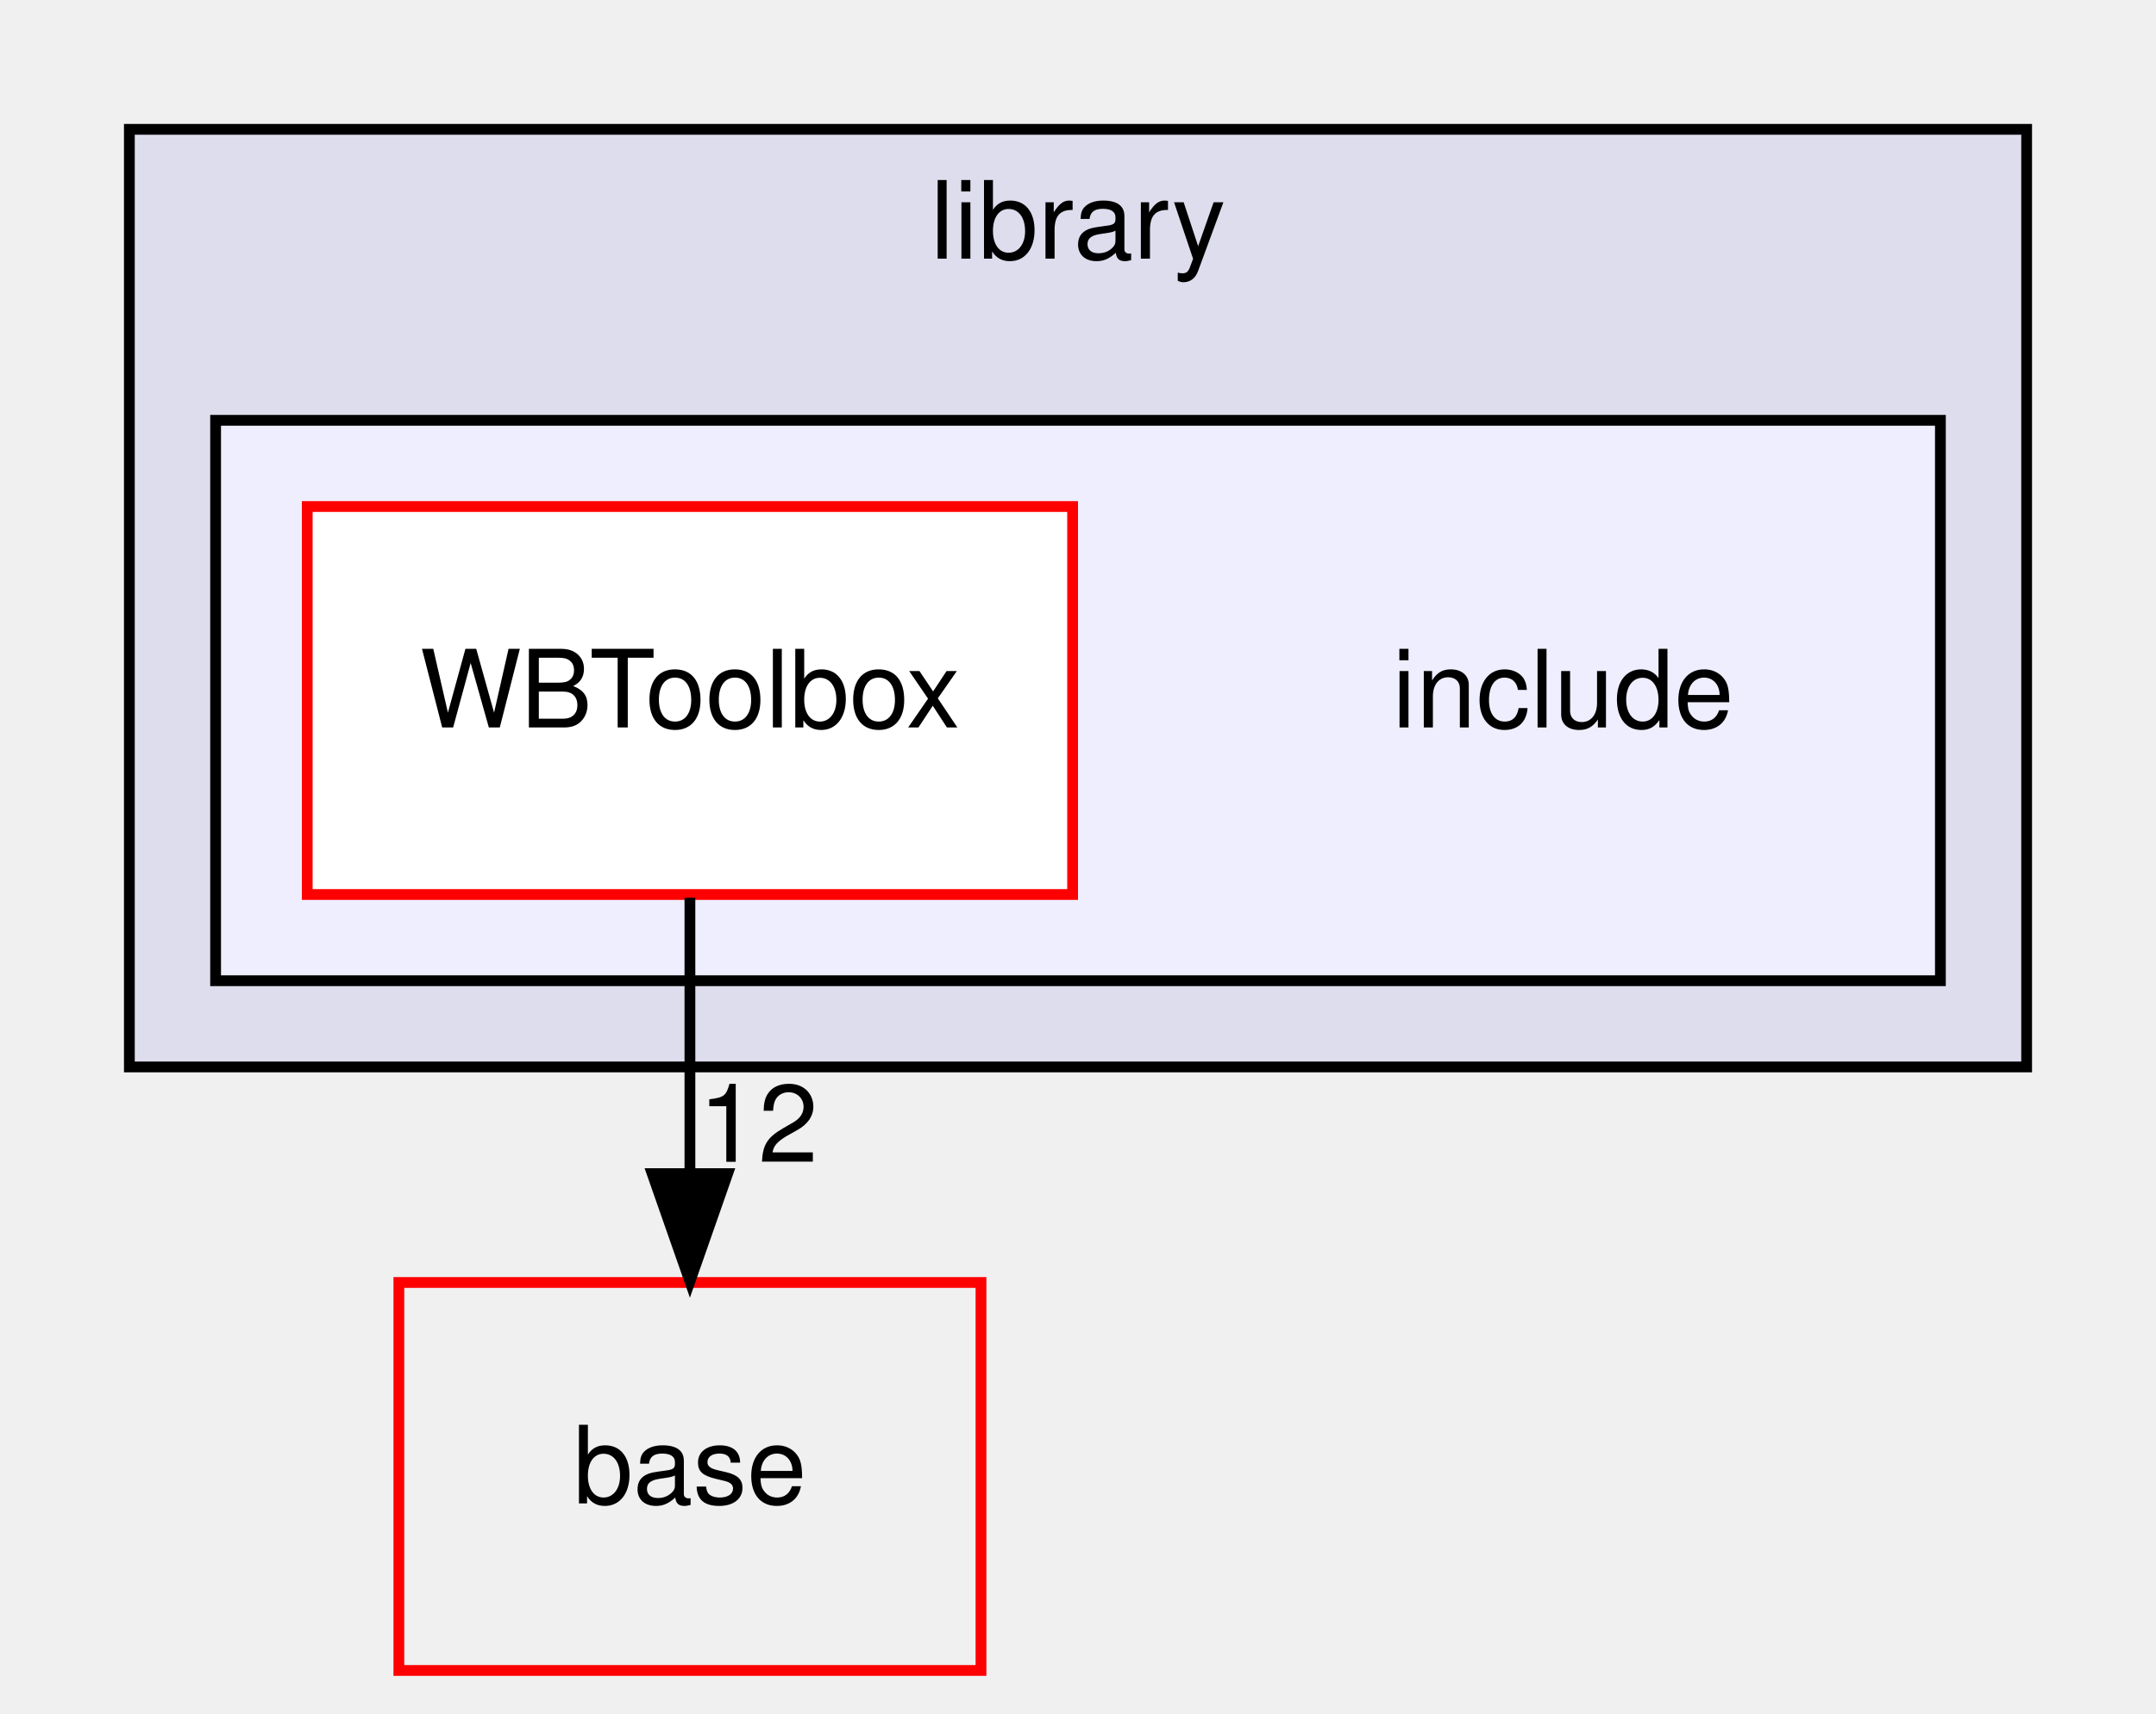
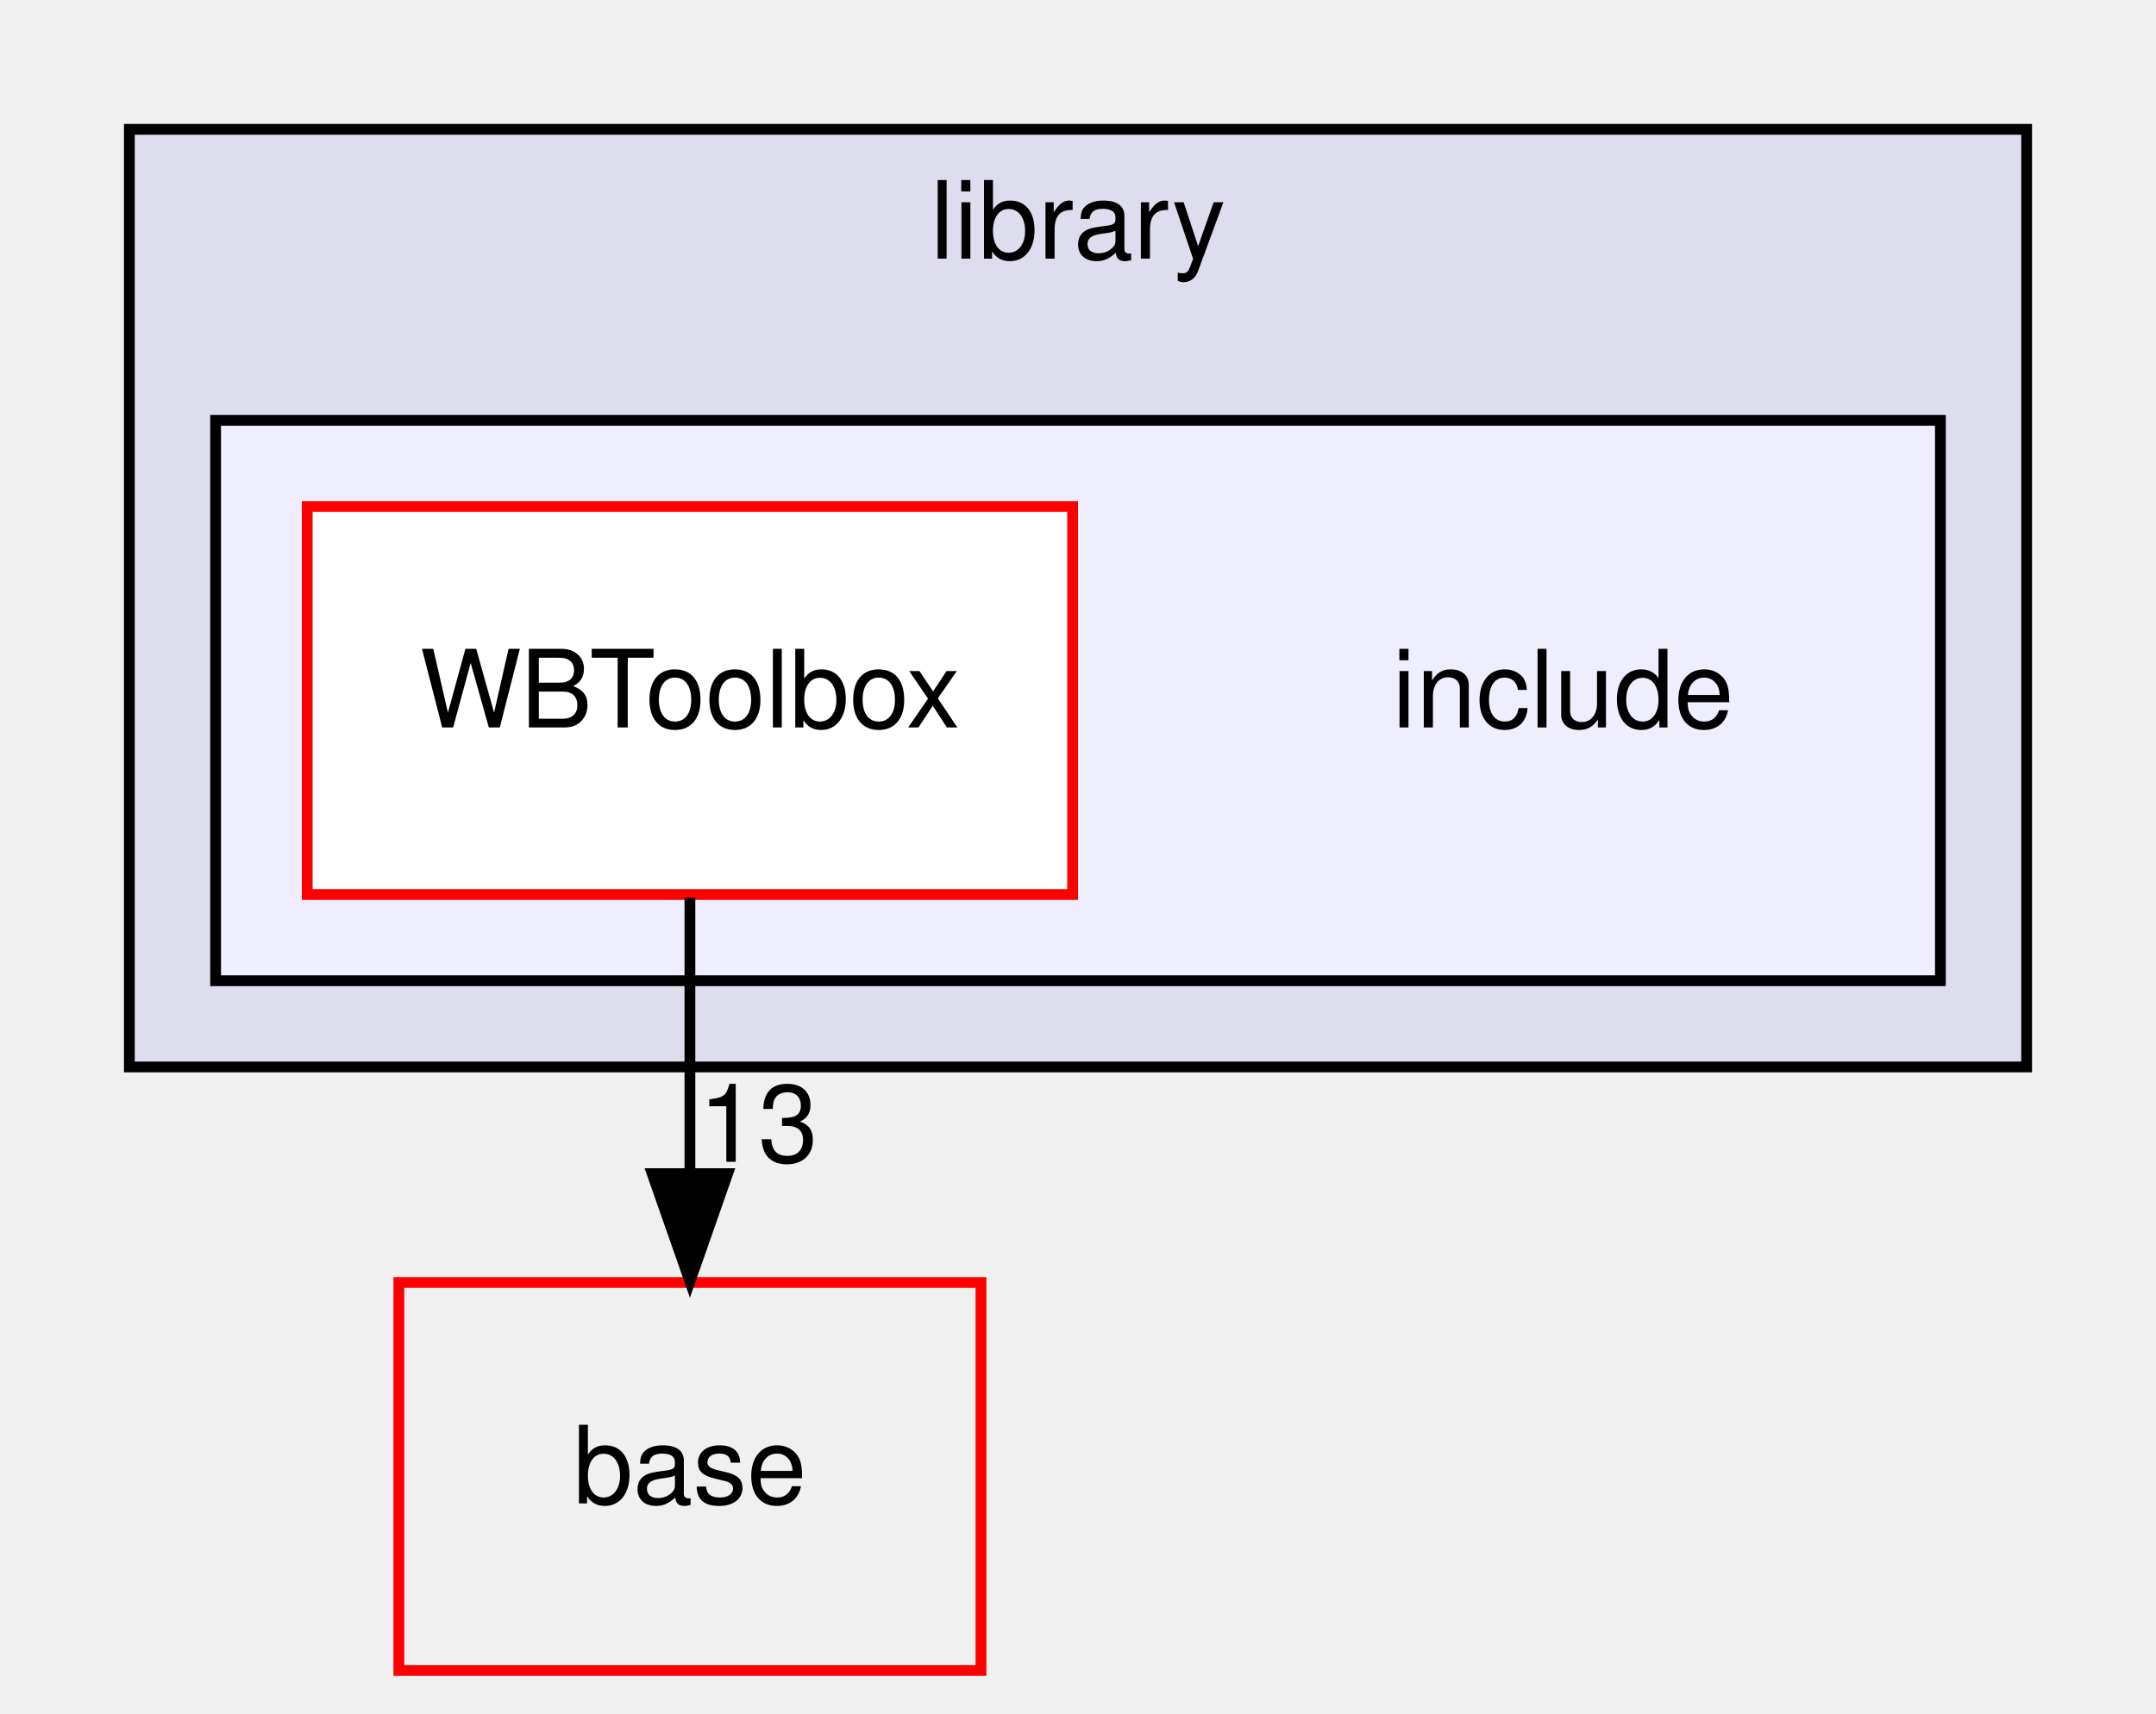
<svg xmlns="http://www.w3.org/2000/svg" xmlns:xlink="http://www.w3.org/1999/xlink" width="200pt" height="159pt" viewBox="0.00 0.00 200.00 159.00">
  <g id="graph0" class="graph" transform="scale(1 1) rotate(0) translate(4 155)">
    <g id="clust1" class="cluster">
      <g id="a_clust1">
        <a xlink:href="dir_7bde9667b2ba59ec3c711e65eaa3055f.html" target="_top" xlink:title="library">
          <polygon fill="#ddddee" stroke="black" points="8,-56 8,-143 184,-143 184,-56 8,-56" />
          <text text-anchor="middle" x="96" y="-131" font-family="Helvetica,sans-Serif" font-size="10.00">library</text>
        </a>
      </g>
    </g>
    <g id="clust2" class="cluster">
      <g id="a_clust2">
        <a xlink:href="dir_a9f127b3106376eed0de24ada65c0c04.html" target="_top">
          <polygon fill="#eeeeff" stroke="black" points="16,-64 16,-116 176,-116 176,-64 16,-64" />
        </a>
      </g>
    </g>
    <g id="node1" class="node">
      <text text-anchor="middle" x="141" y="-87.5" font-family="Helvetica,sans-Serif" font-size="10.00">include</text>
    </g>
    <g id="node2" class="node">
      <g id="a_node2">
        <a xlink:href="dir_1b2f18da19321fedba09c6e621f77800.html" target="_top" xlink:title="WBToolbox">
          <polygon fill="white" stroke="red" points="95.5,-108 24.5,-108 24.5,-72 95.5,-72 95.5,-108" />
          <text text-anchor="middle" x="60" y="-87.5" font-family="Helvetica,sans-Serif" font-size="10.00">WBToolbox</text>
        </a>
      </g>
    </g>
    <g id="node3" class="node">
      <g id="a_node3">
        <a xlink:href="dir_ad2483e380b19eb5049237d6399c086c.html" target="_top" xlink:title="base">
          <polygon fill="none" stroke="red" points="87,-36 33,-36 33,0 87,0 87,-36" />
          <text text-anchor="middle" x="60" y="-15.5" font-family="Helvetica,sans-Serif" font-size="10.00">base</text>
        </a>
      </g>
    </g>
    <g id="edge1" class="edge">
      <path fill="none" stroke="black" d="M60,-71.7C60,-63.98 60,-54.71 60,-46.11" />
      <polygon fill="black" stroke="black" points="63.5,-46.1 60,-36.1 56.5,-46.1 63.5,-46.1" />
      <g id="a_edge1-headlabel">
-         <a xlink:href="dir_000010_000003.html" target="_top" xlink:title="12">
-           <text text-anchor="middle" x="66.34" y="-47.2" font-family="Helvetica,sans-Serif" font-size="10.00">12</text>
+         <a xlink:href="dir_000010_000003.html" target="_top" xlink:title="13">
+           <text text-anchor="middle" x="66.34" y="-47.2" font-family="Helvetica,sans-Serif" font-size="10.00">13</text>
        </a>
      </g>
    </g>
  </g>
</svg>
